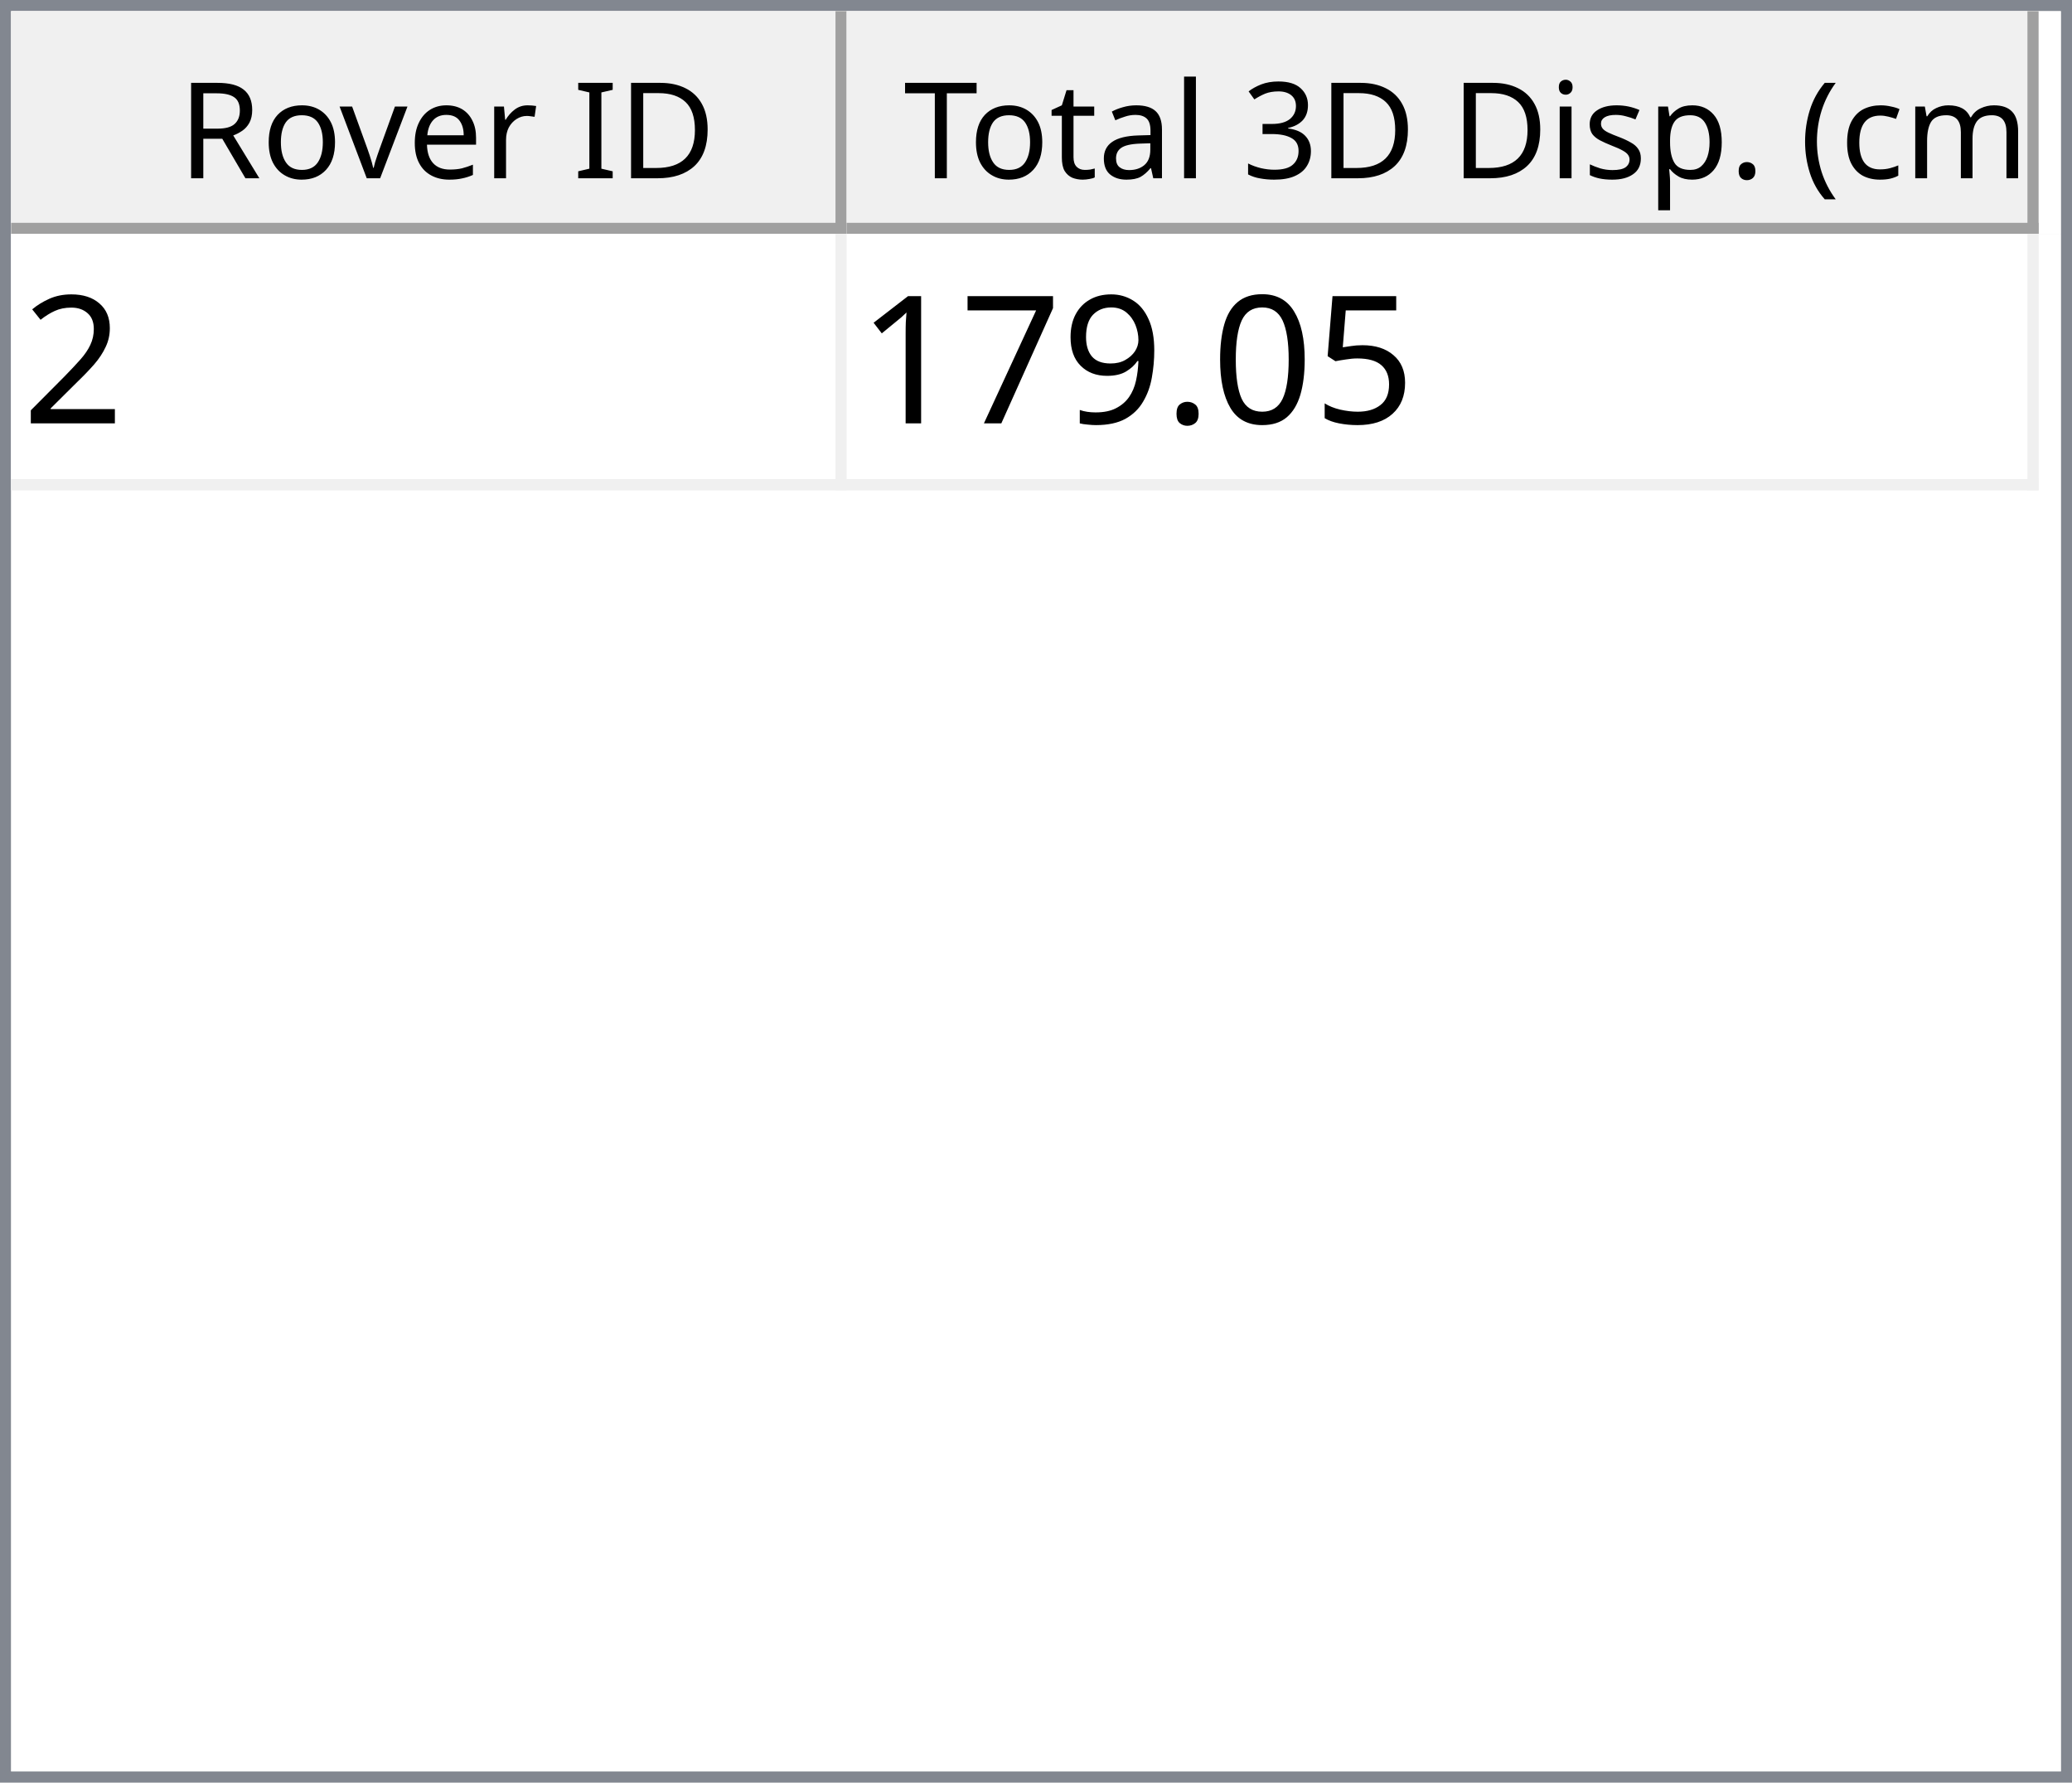
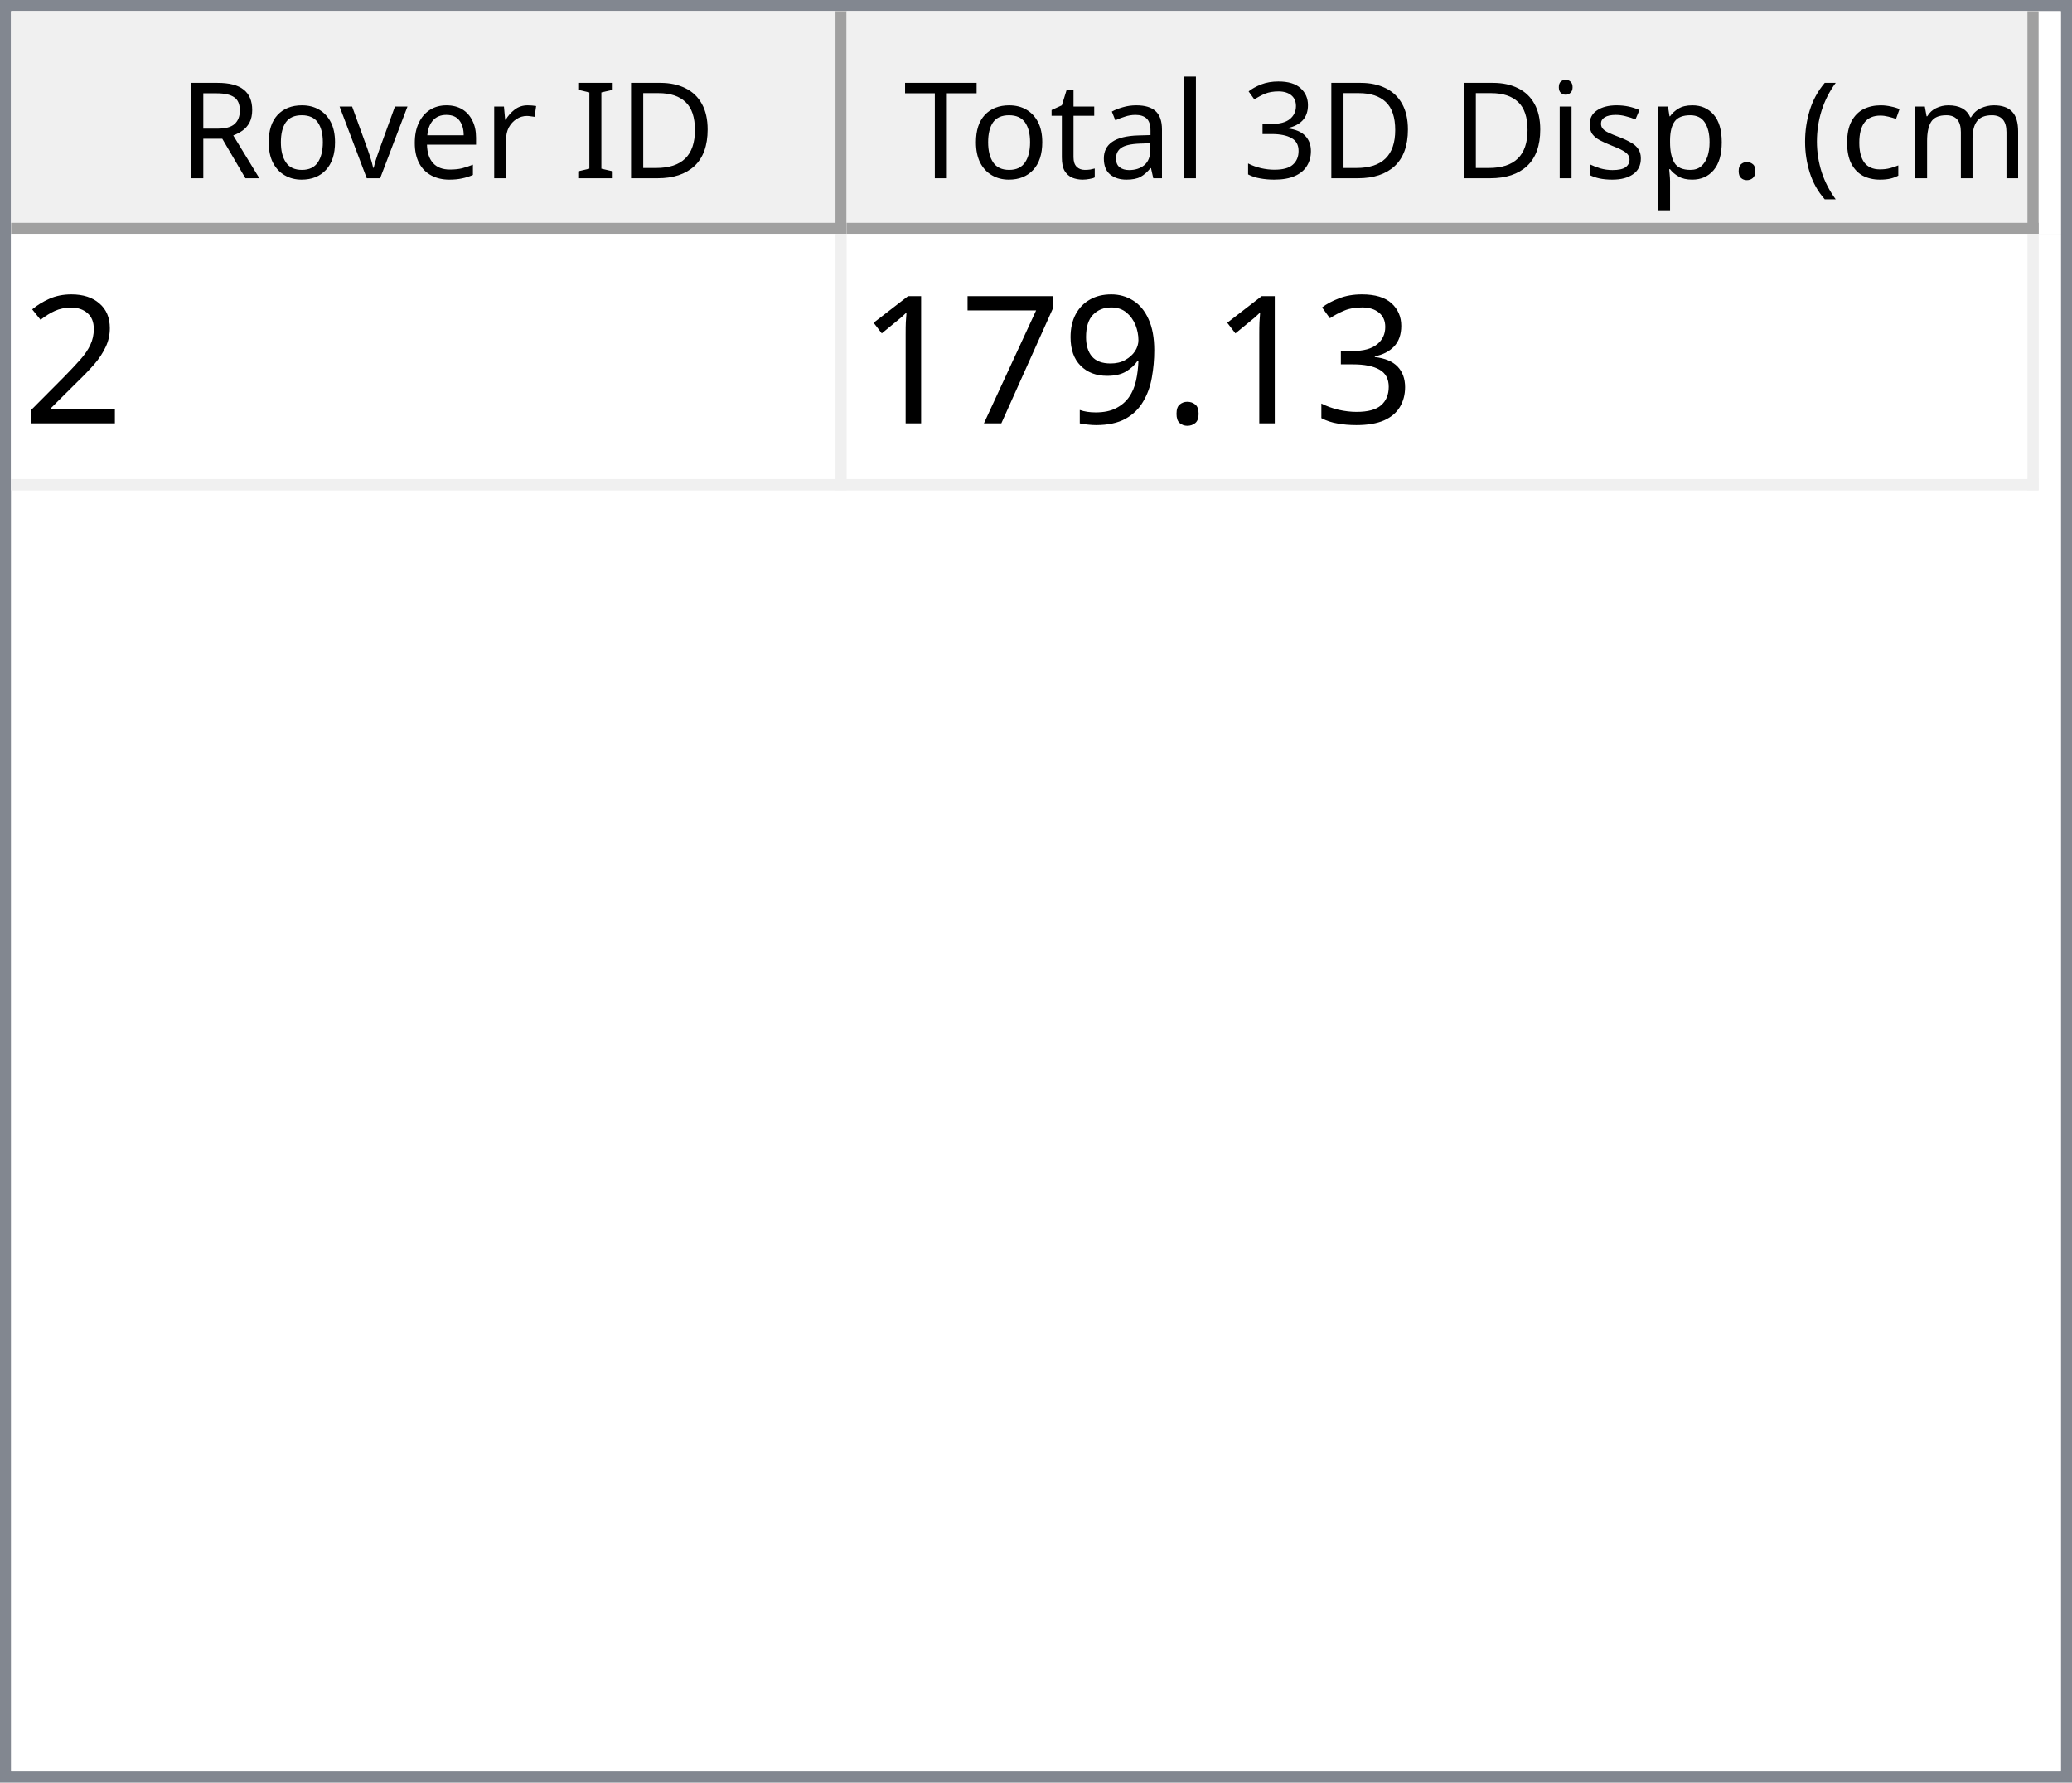
<svg xmlns="http://www.w3.org/2000/svg" style="fill-opacity:1; color-rendering:auto; color-interpolation:auto; text-rendering:auto; stroke:black; stroke-linecap:square; stroke-miterlimit:10; shape-rendering:auto; stroke-opacity:1; fill:black; stroke-dasharray:none; font-weight:normal; stroke-width:1; font-family:'Dialog'; font-style:normal; stroke-linejoin:miter; font-size:12px; stroke-dashoffset:0; image-rendering:auto;" width="186" height="160">
  <defs id="genericDefs" />
  <g>
    <defs id="defs1">
      <clipPath clipPathUnits="userSpaceOnUse" id="clipPath1">
        <path d="M0 0 L186 0 L186 160 L0 160 L0 0 Z" />
      </clipPath>
      <clipPath clipPathUnits="userSpaceOnUse" id="clipPath2">
        <path d="M0 0 L0 160 L186 160 L186 0 Z" />
      </clipPath>
      <clipPath clipPathUnits="userSpaceOnUse" id="clipPath3">
        <path d="M0 0 L0 20 L184 20 L184 0 Z" />
      </clipPath>
      <clipPath clipPathUnits="userSpaceOnUse" id="clipPath4">
        <path d="M0 0 L0 20 L75 20 L75 0 Z" />
      </clipPath>
      <clipPath clipPathUnits="userSpaceOnUse" id="clipPath5">
        <path d="M1 1 L1 19 L74 19 L74 1 Z" />
      </clipPath>
      <clipPath clipPathUnits="userSpaceOnUse" id="clipPath6">
        <path d="M0 0 L0 18 L73 18 L73 0 Z" />
      </clipPath>
      <clipPath clipPathUnits="userSpaceOnUse" id="clipPath7">
        <path d="M-0.5 -0.5 L-0.5 19.5 L74.5 19.5 L74.5 -0.5 Z" />
      </clipPath>
      <clipPath clipPathUnits="userSpaceOnUse" id="clipPath8">
        <path d="M0 0 L0 20 L107 20 L107 0 Z" />
      </clipPath>
      <clipPath clipPathUnits="userSpaceOnUse" id="clipPath9">
        <path d="M1 1 L1 19 L106 19 L106 1 Z" />
      </clipPath>
      <clipPath clipPathUnits="userSpaceOnUse" id="clipPath10">
        <path d="M0 0 L0 18 L105 18 L105 0 Z" />
      </clipPath>
      <clipPath clipPathUnits="userSpaceOnUse" id="clipPath11">
        <path d="M-0.5 -0.5 L-0.5 19.5 L106.5 19.5 L106.5 -0.5 Z" />
      </clipPath>
      <clipPath clipPathUnits="userSpaceOnUse" id="clipPath12">
        <path d="M0 0 L0 138 L184 138 L184 0 Z" />
      </clipPath>
      <clipPath clipPathUnits="userSpaceOnUse" id="clipPath13">
        <path d="M0 0 L0 23 L182 23 L182 0 Z" />
      </clipPath>
      <clipPath clipPathUnits="userSpaceOnUse" id="clipPath14">
        <path d="M-0.5 -0.5 L-0.5 22.5 L181.5 22.5 L181.5 -0.5 Z" />
      </clipPath>
      <clipPath clipPathUnits="userSpaceOnUse" id="clipPath15">
        <path d="M0 0 L0 22 L74 22 L74 0 Z" />
      </clipPath>
      <clipPath clipPathUnits="userSpaceOnUse" id="clipPath16">
        <path d="M0 0 L0 22 L106 22 L106 0 Z" />
      </clipPath>
      <font horiz-adv-x="64.551" id="font1">
        <font-face ascent="107.91" descent="25.098" units-per-em="100" style="font-style:normal; font-family:Segoe UI; font-weight:normal;" />
        <missing-glyph horiz-adv-x="64.551" d="M8.109 0 L8.109 68.266 L56.453 68.266 L56.453 0 L8.109 0 ZM15.328 7.234 L49.219 7.234 L49.219 61.031 L15.328 61.031 L15.328 7.234 Z" />
        <glyph unicode="D" horiz-adv-x="70.117" d="M9.188 0 L9.188 70.016 L28.516 70.016 Q65.531 70.016 65.531 35.891 Q65.531 19.672 55.25 9.836 Q44.969 0 27.734 0 L9.188 0 ZM17.391 62.594 L17.391 7.422 L27.828 7.422 Q41.609 7.422 49.273 14.797 Q56.938 22.172 56.938 35.688 Q56.938 62.594 28.328 62.594 L17.391 62.594 Z" />
        <glyph unicode="I" horiz-adv-x="26.611" d="M17.391 0 L9.188 0 L9.188 70.016 L17.391 70.016 L17.391 0 Z" />
        <glyph unicode=" " horiz-adv-x="27.393" d="" />
        <glyph unicode="r" horiz-adv-x="34.766" d="M34.188 41.891 Q32.078 43.5 28.125 43.5 Q23 43.5 19.555 38.672 Q16.109 33.844 16.109 25.484 L16.109 0 L8.109 0 L8.109 50 L16.109 50 L16.109 39.703 L16.312 39.703 Q18.016 44.969 21.531 47.922 Q25.047 50.875 29.391 50.875 Q32.516 50.875 34.188 50.203 L34.188 41.891 Z" />
        <glyph unicode="e" horiz-adv-x="52.295" d="M48.297 23 L12.984 23 Q13.188 14.656 17.484 10.109 Q21.781 5.562 29.297 5.562 Q37.75 5.562 44.828 11.141 L44.828 3.609 Q38.234 -1.172 27.391 -1.172 Q16.797 -1.172 10.742 5.641 Q4.688 12.453 4.688 24.812 Q4.688 36.469 11.305 43.82 Q17.922 51.172 27.734 51.172 Q37.547 51.172 42.922 44.828 Q48.297 38.484 48.297 27.203 L48.297 23 ZM40.094 29.781 Q40.047 36.719 36.75 40.578 Q33.453 44.438 27.594 44.438 Q21.922 44.438 17.969 40.383 Q14.016 36.328 13.094 29.781 L40.094 29.781 Z" />
        <glyph unicode="v" horiz-adv-x="47.9" d="M47.406 50 L27.484 0 L19.625 0 L0.688 50 L9.469 50 L22.172 13.672 Q23.578 9.672 23.922 6.688 L24.125 6.688 Q24.609 10.453 25.688 13.484 L38.969 50 L47.406 50 Z" />
        <glyph unicode="o" horiz-adv-x="58.594" d="M29 -1.172 Q17.922 -1.172 11.305 5.836 Q4.688 12.844 4.688 24.422 Q4.688 37.016 11.57 44.094 Q18.453 51.172 30.172 51.172 Q41.359 51.172 47.633 44.289 Q53.906 37.406 53.906 25.203 Q53.906 13.234 47.141 6.031 Q40.375 -1.172 29 -1.172 ZM29.594 44.438 Q21.875 44.438 17.383 39.188 Q12.891 33.938 12.891 24.703 Q12.891 15.828 17.43 10.695 Q21.969 5.562 29.594 5.562 Q37.359 5.562 41.531 10.594 Q45.703 15.625 45.703 24.906 Q45.703 34.281 41.531 39.359 Q37.359 44.438 29.594 44.438 Z" />
        <glyph unicode="R" horiz-adv-x="59.814" d="M59.375 0 L49.609 0 L37.891 19.625 Q36.281 22.359 34.766 24.289 Q33.25 26.219 31.664 27.438 Q30.078 28.656 28.25 29.219 Q26.422 29.781 24.125 29.781 L17.391 29.781 L17.391 0 L9.188 0 L9.188 70.016 L30.078 70.016 Q34.672 70.016 38.555 68.867 Q42.438 67.719 45.289 65.375 Q48.141 63.031 49.758 59.547 Q51.375 56.062 51.375 51.375 Q51.375 47.703 50.273 44.656 Q49.172 41.609 47.148 39.211 Q45.125 36.812 42.266 35.133 Q39.406 33.453 35.844 32.516 L35.844 32.328 Q37.594 31.547 38.891 30.547 Q40.188 29.547 41.359 28.18 Q42.531 26.812 43.68 25.078 Q44.828 23.344 46.234 21.047 L59.375 0 ZM17.391 62.594 L17.391 37.203 L28.516 37.203 Q31.594 37.203 34.203 38.133 Q36.812 39.062 38.719 40.797 Q40.625 42.531 41.703 45.047 Q42.781 47.562 42.781 50.688 Q42.781 56.297 39.141 59.445 Q35.5 62.594 28.609 62.594 L17.391 62.594 Z" />
        <glyph unicode=")" horiz-adv-x="30.176" d="M8.297 -15.922 L1.172 -15.922 Q16.406 2.344 16.406 26.812 Q16.406 51.469 1.078 70.016 L8.297 70.016 Q23.531 52.156 23.531 26.703 Q23.531 1.375 8.297 -15.922 Z" />
        <glyph unicode="m" horiz-adv-x="86.133" d="M79.109 0 L71.094 0 L71.094 28.719 Q71.094 37.016 68.531 40.727 Q65.969 44.438 59.906 44.438 Q54.781 44.438 51.195 39.75 Q47.609 35.062 47.609 28.516 L47.609 0 L39.594 0 L39.594 29.688 Q39.594 44.438 28.219 44.438 Q22.953 44.438 19.531 40.016 Q16.109 35.594 16.109 28.516 L16.109 0 L8.109 0 L8.109 50 L16.109 50 L16.109 42.094 L16.312 42.094 Q21.625 51.172 31.844 51.172 Q36.969 51.172 40.773 48.312 Q44.578 45.453 46 40.828 Q51.562 51.172 62.594 51.172 Q79.109 51.172 79.109 30.812 L79.109 0 Z" />
        <glyph unicode="c" horiz-adv-x="46.191" d="M42.188 2.297 Q36.422 -1.172 28.516 -1.172 Q17.828 -1.172 11.258 5.789 Q4.688 12.75 4.688 23.828 Q4.688 36.188 11.766 43.68 Q18.844 51.172 30.672 51.172 Q37.25 51.172 42.281 48.734 L42.281 40.531 Q36.719 44.438 30.375 44.438 Q22.703 44.438 17.797 38.945 Q12.891 33.453 12.891 24.516 Q12.891 15.719 17.508 10.641 Q22.125 5.562 29.891 5.562 Q36.422 5.562 42.188 9.906 L42.188 2.297 Z" />
        <glyph unicode="(" horiz-adv-x="30.176" d="M29.109 -15.922 L21.969 -15.922 Q6.844 1.375 6.844 26.703 Q6.844 52.156 21.969 70.016 L29.203 70.016 Q13.875 51.469 13.875 26.812 Q13.875 2.344 29.109 -15.922 Z" />
        <glyph unicode="." horiz-adv-x="21.68" d="M10.891 -1.078 Q8.641 -1.078 7.055 0.539 Q5.469 2.156 5.469 4.391 Q5.469 6.641 7.055 8.273 Q8.641 9.906 10.891 9.906 Q13.188 9.906 14.797 8.273 Q16.406 6.641 16.406 4.391 Q16.406 2.156 14.797 0.539 Q13.188 -1.078 10.891 -1.078 Z" />
        <glyph unicode="p" horiz-adv-x="58.789" d="M16.312 7.234 L16.109 7.234 L16.109 -23 L8.109 -23 L8.109 50 L16.109 50 L16.109 41.219 L16.312 41.219 Q22.219 51.172 33.594 51.172 Q43.266 51.172 48.688 44.461 Q54.109 37.75 54.109 26.469 Q54.109 13.922 48 6.375 Q41.891 -1.172 31.297 -1.172 Q21.578 -1.172 16.312 7.234 ZM16.109 27.391 L16.109 20.406 Q16.109 14.203 20.141 9.883 Q24.172 5.562 30.375 5.562 Q37.641 5.562 41.773 11.133 Q45.906 16.703 45.906 26.609 Q45.906 34.969 42.047 39.703 Q38.188 44.438 31.594 44.438 Q24.609 44.438 20.359 39.578 Q16.109 34.719 16.109 27.391 Z" />
        <glyph unicode="s" horiz-adv-x="42.432" d="M5.078 1.812 L5.078 10.406 Q11.625 5.562 19.484 5.562 Q30.031 5.562 30.031 12.594 Q30.031 14.594 29.125 15.992 Q28.219 17.391 26.68 18.461 Q25.141 19.531 23.07 20.383 Q21 21.234 18.609 22.172 Q15.281 23.484 12.766 24.828 Q10.25 26.172 8.57 27.859 Q6.891 29.547 6.031 31.695 Q5.172 33.844 5.172 36.719 Q5.172 40.234 6.789 42.945 Q8.406 45.656 11.086 47.484 Q13.766 49.312 17.211 50.242 Q20.656 51.172 24.312 51.172 Q30.812 51.172 35.938 48.922 L35.938 40.828 Q30.422 44.438 23.25 44.438 Q21 44.438 19.195 43.922 Q17.391 43.406 16.094 42.477 Q14.797 41.547 14.086 40.258 Q13.375 38.969 13.375 37.406 Q13.375 35.453 14.086 34.133 Q14.797 32.812 16.164 31.789 Q17.531 30.766 19.484 29.938 Q21.438 29.109 23.922 28.125 Q27.25 26.859 29.883 25.516 Q32.516 24.172 34.375 22.484 Q36.234 20.797 37.234 18.602 Q38.234 16.406 38.234 13.375 Q38.234 9.672 36.602 6.938 Q34.969 4.203 32.234 2.398 Q29.5 0.594 25.93 -0.289 Q22.359 -1.172 18.453 -1.172 Q10.75 -1.172 5.078 1.812 Z" />
        <glyph unicode="i" horiz-adv-x="24.219" d="M12.203 62.703 Q10.062 62.703 8.547 64.164 Q7.031 65.625 7.031 67.875 Q7.031 70.125 8.547 71.609 Q10.062 73.094 12.203 73.094 Q14.406 73.094 15.945 71.609 Q17.484 70.125 17.484 67.875 Q17.484 65.719 15.945 64.211 Q14.406 62.703 12.203 62.703 ZM16.109 0 L8.109 0 L8.109 50 L16.109 50 L16.109 0 Z" />
        <glyph unicode="3" horiz-adv-x="53.906" d="M46.531 19.828 Q46.531 15.094 44.75 11.211 Q42.969 7.328 39.719 4.57 Q36.469 1.812 31.93 0.297 Q27.391 -1.219 21.922 -1.219 Q11.922 -1.219 6 2.594 L6 11.188 Q13.094 5.609 22.219 5.609 Q25.875 5.609 28.828 6.539 Q31.781 7.469 33.906 9.227 Q36.031 10.984 37.18 13.477 Q38.328 15.969 38.328 19.094 Q38.328 32.812 18.797 32.812 L12.984 32.812 L12.984 39.594 L18.5 39.594 Q35.797 39.594 35.797 52.484 Q35.797 64.406 22.609 64.406 Q15.188 64.406 8.688 59.422 L8.688 67.188 Q15.375 71.188 24.609 71.188 Q29 71.188 32.57 69.969 Q36.141 68.75 38.68 66.555 Q41.219 64.359 42.609 61.281 Q44 58.203 44 54.5 Q44 40.672 30.031 36.719 L30.031 36.531 Q33.594 36.141 36.625 34.797 Q39.656 33.453 41.852 31.305 Q44.047 29.156 45.289 26.25 Q46.531 23.344 46.531 19.828 Z" />
        <glyph unicode="l" horiz-adv-x="24.219" d="M16.109 0 L8.109 0 L8.109 74.031 L16.109 74.031 L16.109 0 Z" />
        <glyph unicode="a" horiz-adv-x="50.879" d="M43.891 0 L35.891 0 L35.891 7.812 L35.688 7.812 Q30.469 -1.172 20.312 -1.172 Q12.844 -1.172 8.617 2.781 Q4.391 6.734 4.391 13.281 Q4.391 27.297 20.906 29.594 L35.891 31.688 Q35.891 44.438 25.594 44.438 Q16.547 44.438 9.281 38.281 L9.281 46.484 Q16.656 51.172 26.266 51.172 Q43.891 51.172 43.891 32.516 L43.891 0 ZM35.891 25.297 L23.828 23.641 Q18.266 22.859 15.43 20.875 Q12.594 18.891 12.594 13.875 Q12.594 10.203 15.211 7.883 Q17.828 5.562 22.172 5.562 Q28.125 5.562 32.008 9.742 Q35.891 13.922 35.891 20.312 L35.891 25.297 Z" />
        <glyph unicode="t" horiz-adv-x="33.887" d="M31.297 0.484 Q28.469 -1.078 23.828 -1.078 Q10.688 -1.078 10.688 13.578 L10.688 43.172 L2.094 43.172 L2.094 50 L10.688 50 L10.688 62.203 L18.703 64.797 L18.703 50 L31.297 50 L31.297 43.172 L18.703 43.172 L18.703 14.984 Q18.703 9.969 20.414 7.82 Q22.125 5.672 26.078 5.672 Q29.109 5.672 31.297 7.328 L31.297 0.484 Z" />
        <glyph unicode="T" horiz-adv-x="52.393" d="M50.594 62.594 L30.375 62.594 L30.375 0 L22.172 0 L22.172 62.594 L2 62.594 L2 70.016 L50.594 70.016 L50.594 62.594 Z" />
      </font>
      <font horiz-adv-x="75.0" id="font2">
        <font-face ascent="100.537" descent="21.973" units-per-em="100" style="font-style:normal; font-family:sans-serif; font-weight:normal;" />
        <missing-glyph horiz-adv-x="75.0" d="M12.5 0 L12.5 62.5 L62.5 62.5 L62.5 0 L12.5 0 ZM14.062 1.562 L60.938 1.562 L60.938 60.938 L14.062 60.938 L14.062 1.562 Z" />
        <glyph unicode="2" horiz-adv-x="55.615" d="M50.344 8.453 L50.344 0 L3.031 0 Q2.938 3.172 4.047 6.109 Q5.859 10.938 9.836 15.625 Q13.812 20.312 21.344 26.469 Q33.016 36.031 37.117 41.625 Q41.219 47.219 41.219 52.203 Q41.219 57.422 37.477 61.008 Q33.734 64.594 27.734 64.594 Q21.391 64.594 17.578 60.789 Q13.766 56.984 13.719 50.25 L4.688 51.172 Q5.609 61.281 11.664 66.578 Q17.719 71.875 27.938 71.875 Q38.234 71.875 44.242 66.164 Q50.25 60.453 50.25 52 Q50.25 47.703 48.492 43.555 Q46.734 39.406 42.656 34.812 Q38.578 30.219 29.109 22.219 Q21.188 15.578 18.945 13.211 Q16.703 10.844 15.234 8.453 L50.344 8.453 Z" />
-         <glyph unicode="5" horiz-adv-x="55.615" d="M4.156 18.75 L13.375 19.531 Q14.406 12.797 18.141 9.398 Q21.875 6 27.156 6 Q33.5 6 37.891 10.789 Q42.281 15.578 42.281 23.484 Q42.281 31 38.062 35.352 Q33.844 39.703 27 39.703 Q22.75 39.703 19.336 37.773 Q15.922 35.844 13.969 32.766 L5.719 33.844 L12.641 70.609 L48.25 70.609 L48.25 62.203 L19.672 62.203 L15.828 42.969 Q22.266 47.469 29.344 47.469 Q38.719 47.469 45.164 40.969 Q51.609 34.469 51.609 24.266 Q51.609 14.547 45.953 7.469 Q39.062 -1.219 27.156 -1.219 Q17.391 -1.219 11.211 4.25 Q5.031 9.719 4.156 18.75 Z" />
-         <glyph unicode="0" horiz-adv-x="55.615" d="M4.156 35.297 Q4.156 48 6.766 55.742 Q9.375 63.484 14.523 67.68 Q19.672 71.875 27.484 71.875 Q33.25 71.875 37.594 69.555 Q41.938 67.234 44.773 62.867 Q47.609 58.5 49.219 52.227 Q50.828 45.953 50.828 35.297 Q50.828 22.703 48.242 14.969 Q45.656 7.234 40.508 3.008 Q35.359 -1.219 27.484 -1.219 Q17.141 -1.219 11.234 6.203 Q4.156 15.141 4.156 35.297 ZM13.188 35.297 Q13.188 17.672 17.312 11.836 Q21.438 6 27.484 6 Q33.547 6 37.672 11.859 Q41.797 17.719 41.797 35.297 Q41.797 52.984 37.672 58.789 Q33.547 64.594 27.391 64.594 Q21.344 64.594 17.719 59.469 Q13.188 52.938 13.188 35.297 Z" />
+         <glyph unicode="3" horiz-adv-x="55.615" d="M4.203 18.891 L12.984 20.062 Q14.5 12.594 18.141 9.297 Q21.781 6 27 6 Q33.203 6 37.477 10.297 Q41.75 14.594 41.75 20.953 Q41.75 27 37.797 30.93 Q33.844 34.859 27.734 34.859 Q25.25 34.859 21.531 33.891 L22.516 41.609 Q23.391 41.5 23.922 41.5 Q29.547 41.5 34.039 44.43 Q38.531 47.359 38.531 53.469 Q38.531 58.297 35.258 61.477 Q31.984 64.656 26.812 64.656 Q21.688 64.656 18.266 61.43 Q14.844 58.203 13.875 51.766 L5.078 53.328 Q6.688 62.156 12.398 67.016 Q18.109 71.875 26.609 71.875 Q32.469 71.875 37.398 69.359 Q42.328 66.844 44.945 62.5 Q47.562 58.156 47.562 53.266 Q47.562 48.641 45.07 44.828 Q42.578 41.016 37.703 38.766 Q44.047 37.312 47.562 32.695 Q51.078 28.078 51.078 21.141 Q51.078 11.766 44.242 5.25 Q37.406 -1.266 26.953 -1.266 Q17.531 -1.266 11.305 4.352 Q5.078 9.969 4.203 18.891 Z" />
        <glyph unicode="." horiz-adv-x="27.783" d="M9.078 0 L9.078 10.016 L19.094 10.016 L19.094 0 L9.078 0 Z" />
        <glyph unicode="9" horiz-adv-x="55.615" d="M5.469 16.547 L13.922 17.328 Q14.984 11.375 18.016 8.688 Q21.047 6 25.781 6 Q29.828 6 32.883 7.859 Q35.938 9.719 37.891 12.82 Q39.844 15.922 41.164 21.195 Q42.484 26.469 42.484 31.938 Q42.484 32.516 42.438 33.688 Q39.797 29.5 35.234 26.883 Q30.672 24.266 25.344 24.266 Q16.453 24.266 10.305 30.711 Q4.156 37.156 4.156 47.703 Q4.156 58.594 10.578 65.234 Q17 71.875 26.656 71.875 Q33.641 71.875 39.43 68.117 Q45.219 64.359 48.219 57.398 Q51.219 50.438 51.219 37.25 Q51.219 23.531 48.242 15.406 Q45.266 7.281 39.383 3.031 Q33.5 -1.219 25.594 -1.219 Q17.188 -1.219 11.867 3.445 Q6.547 8.109 5.469 16.547 ZM41.453 48.141 Q41.453 55.719 37.43 60.156 Q33.406 64.594 27.734 64.594 Q21.875 64.594 17.531 59.812 Q13.188 55.031 13.188 47.406 Q13.188 40.578 17.312 36.305 Q21.438 32.031 27.484 32.031 Q33.594 32.031 37.523 36.305 Q41.453 40.578 41.453 48.141 Z" />
        <glyph unicode="7" horiz-adv-x="55.615" d="M4.734 62.203 L4.734 70.656 L51.078 70.656 L51.078 63.812 Q44.234 56.547 37.523 44.484 Q30.812 32.422 27.156 19.672 Q24.516 10.688 23.781 0 L14.75 0 Q14.891 8.453 18.062 20.414 Q21.234 32.375 27.172 43.484 Q33.109 54.594 39.797 62.203 L4.734 62.203 Z" />
        <glyph unicode="1" horiz-adv-x="55.615" d="M37.25 0 L28.469 0 L28.469 56 Q25.297 52.984 20.141 49.953 Q14.984 46.922 10.891 45.406 L10.891 53.906 Q18.266 57.375 23.781 62.305 Q29.297 67.234 31.594 71.875 L37.25 71.875 L37.25 0 Z" />
      </font>
    </defs>
    <g style="fill:white; stroke:white;">
      <rect x="0" y="0" width="186" style="clip-path:url(#clipPath1); stroke:none;" height="160" />
    </g>
    <g style="fill:white; text-rendering:optimizeSpeed; color-rendering:optimizeSpeed; image-rendering:optimizeSpeed; shape-rendering:crispEdges; stroke:white; color-interpolation:sRGB;">
      <rect x="0" width="186" height="160" y="0" style="stroke:none;" />
      <path style="stroke:none;" d="M0 160 L186 160 L186 0 L0 0 Z" />
    </g>
    <g style="fill:rgb(240,240,240); font-family:'Segoe UI'; stroke:rgb(240,240,240);">
      <rect x="0" y="0" width="186" style="clip-path:url(#clipPath2); stroke:none;" height="160" />
    </g>
    <g style="fill:rgb(130,135,144); font-family:'Segoe UI'; stroke:rgb(130,135,144);">
      <path d="M0 0 L186 0 L186 160 L0 160 L0 0 ZM1 1 L185 1 L185 159 L1 159 L1 1 Z" style="fill-rule:evenodd; clip-path:url(#clipPath2); stroke:none;" />
    </g>
    <g style="fill:white; font-family:'Segoe UI'; stroke:white;" transform="translate(1,1)">
      <rect x="0" y="0" width="184" style="clip-path:url(#clipPath3); stroke:none;" height="20" />
    </g>
    <g style="fill:rgb(240,240,240); font-family:'Segoe UI'; stroke:rgb(240,240,240);" transform="translate(1,1)">
      <rect x="0" y="0" width="75" style="clip-path:url(#clipPath4); stroke:none;" height="20" />
    </g>
    <g style="font-family:'Segoe UI';" transform="translate(2,2)">
      <text x="14" xml:space="preserve" y="14" style="clip-path:url(#clipPath6); stroke:none;">Rover ID</text>
    </g>
    <g style="fill:rgb(160,160,160); font-family:'Segoe UI'; stroke:rgb(160,160,160); stroke-linejoin:bevel;" transform="translate(1.5,1.5)">
      <line x1="74" x2="74" y1="0" style="fill:none; clip-path:url(#clipPath7);" y2="19" />
    </g>
    <g style="fill:rgb(160,160,160); font-family:'Segoe UI'; stroke:rgb(160,160,160); stroke-linejoin:bevel;" transform="matrix(1,0,0,1,1,1) translate(0.5,0.5)">
      <line x1="0" x2="74" y1="19" style="fill:none; clip-path:url(#clipPath7);" y2="19" />
    </g>
    <g style="fill:rgb(240,240,240); font-family:'Segoe UI'; stroke:rgb(240,240,240);" transform="translate(76,1)">
      <rect x="0" y="0" width="107" style="clip-path:url(#clipPath8); stroke:none;" height="20" />
    </g>
    <g style="font-family:'Segoe UI';" transform="translate(77,2)">
      <text x="1" xml:space="preserve" y="14" style="clip-path:url(#clipPath10); stroke:none;"> Total 3D Disp. (cm)</text>
    </g>
    <g style="fill:rgb(160,160,160); font-family:'Segoe UI'; stroke:rgb(160,160,160); stroke-linejoin:bevel;" transform="translate(76.5,1.5)">
      <line x1="106" x2="106" y1="0" style="fill:none; clip-path:url(#clipPath11);" y2="19" />
    </g>
    <g style="fill:rgb(160,160,160); font-family:'Segoe UI'; stroke:rgb(160,160,160); stroke-linejoin:bevel;" transform="matrix(1,0,0,1,76,1) translate(0.5,0.5)">
      <line x1="0" x2="106" y1="19" style="fill:none; clip-path:url(#clipPath11);" y2="19" />
    </g>
    <g style="fill:white; font-family:'Segoe UI'; stroke:white;" transform="translate(1,21)">
      <rect x="0" y="0" width="184" style="clip-path:url(#clipPath12); stroke:none;" height="138" />
    </g>
    <g style="fill:rgb(240,240,240); font-size:16px; font-family:sans-serif; stroke:rgb(240,240,240);" transform="translate(1,21)">
      <rect x="0" y="0" width="182" style="clip-path:url(#clipPath13); stroke:none;" height="23" />
      <line transform="translate(0.5,0.5)" x1="0" x2="181" y1="22" style="clip-path:url(#clipPath14); fill:none; stroke-linejoin:bevel;" y2="22" />
    </g>
    <g transform="matrix(1,0,0,1,1,21) translate(0.5,0.5)" style="fill:rgb(240,240,240); font-size:16px; font-family:sans-serif; stroke:rgb(240,240,240); stroke-linejoin:bevel;">
      <line x1="74" x2="74" y1="0" style="fill:none; clip-path:url(#clipPath14);" y2="22" />
    </g>
    <g transform="matrix(1,0,0,1,1,21) translate(0.5,0.5)" style="fill:rgb(240,240,240); font-size:16px; font-family:sans-serif; stroke:rgb(240,240,240); stroke-linejoin:bevel;">
      <line x1="181" x2="181" y1="0" style="fill:none; clip-path:url(#clipPath14);" y2="22" />
    </g>
    <g style="fill:white; font-size:16px; font-family:sans-serif; stroke:white;" transform="matrix(1,0,0,1,1,21)">
      <rect x="0" y="0" width="74" style="clip-path:url(#clipPath15); stroke:none;" height="22" />
      <text x="1" y="17" style="fill:black; clip-path:url(#clipPath15); stroke:none;" xml:space="preserve">2</text>
    </g>
    <g style="fill:white; font-size:16px; font-family:sans-serif; stroke:white;" transform="matrix(1,0,0,1,1,21) translate(75,0)">
      <rect x="0" y="0" width="106" style="clip-path:url(#clipPath16); stroke:none;" height="22" />
-       <text x="1" y="17" style="fill:black; clip-path:url(#clipPath16); stroke:none;" xml:space="preserve">179.05</text>
+       <text x="1" y="17" style="fill:black; clip-path:url(#clipPath16); stroke:none;" xml:space="preserve">179.13</text>
    </g>
  </g>
</svg>
